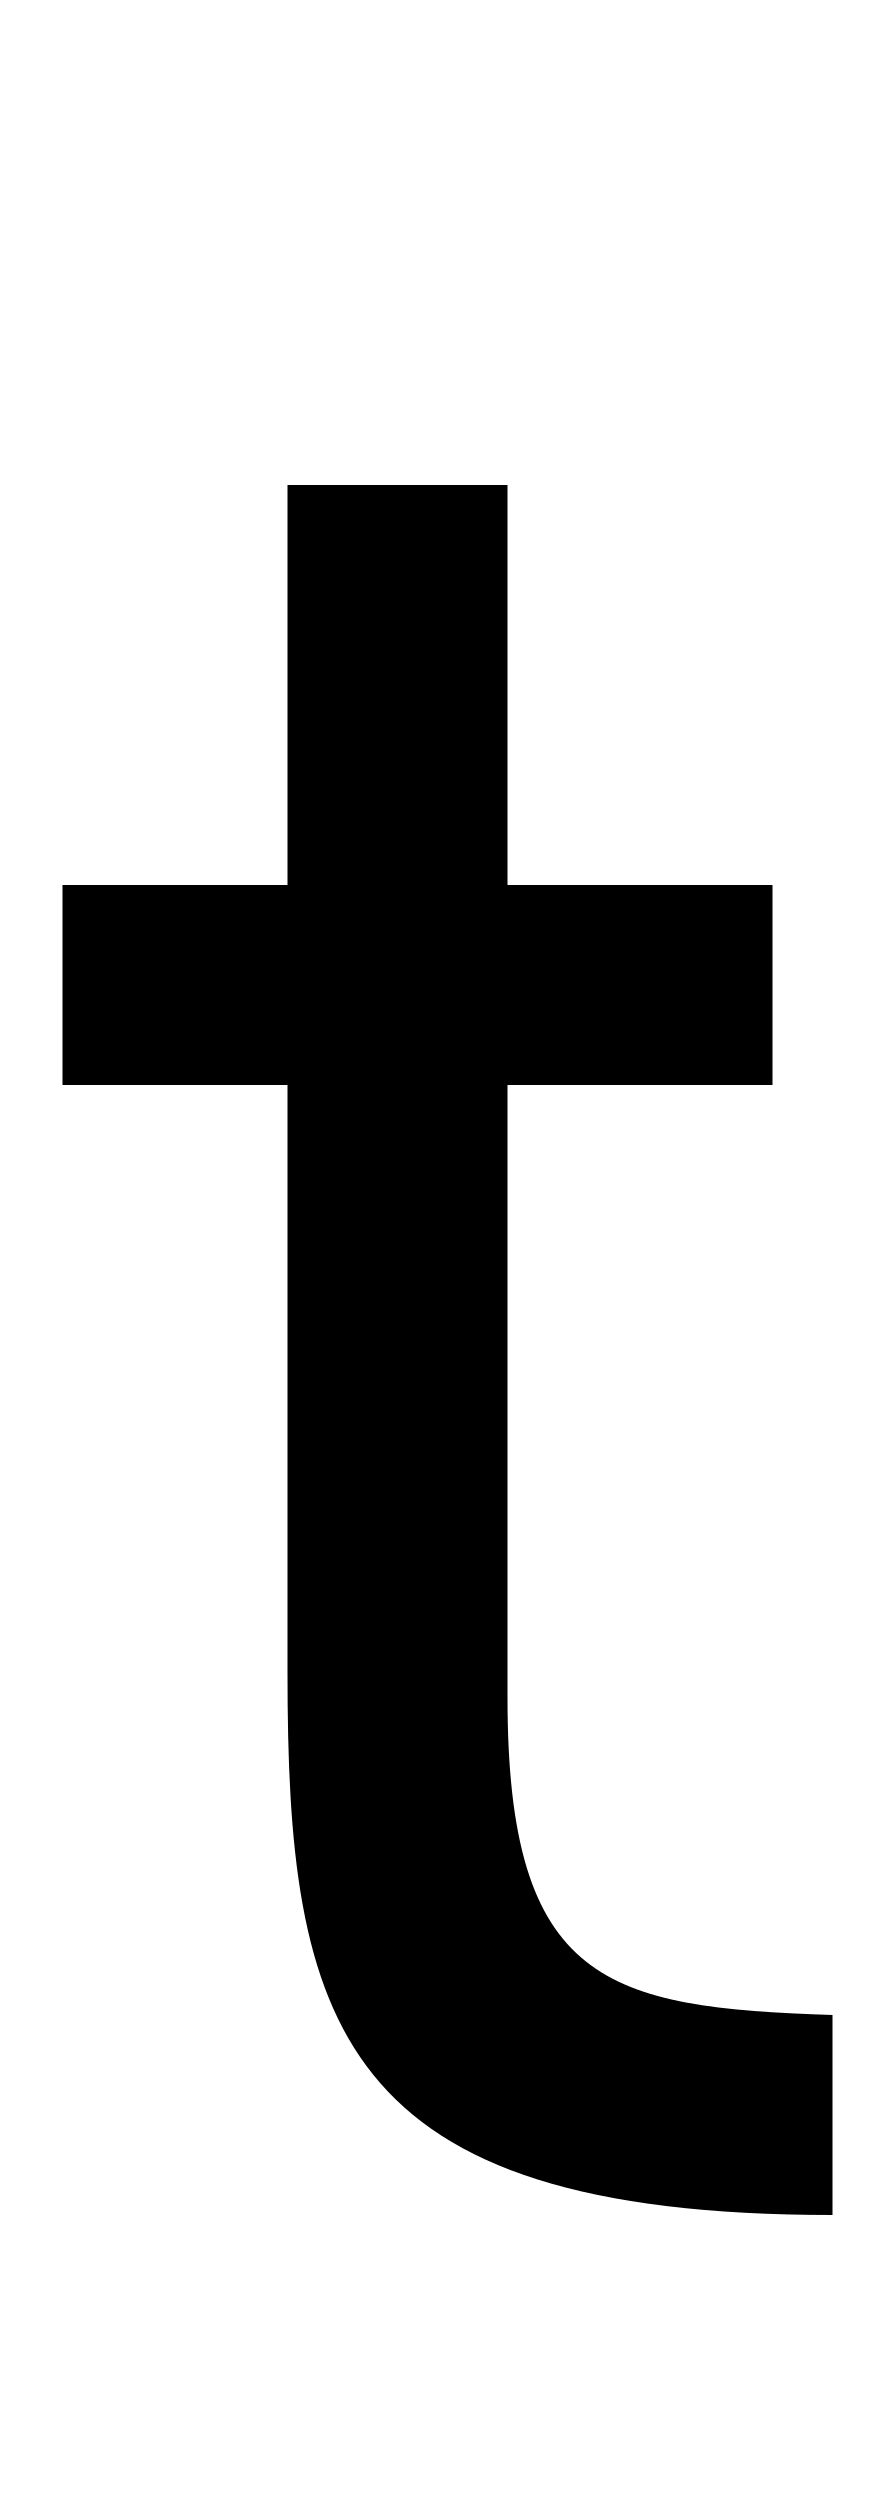
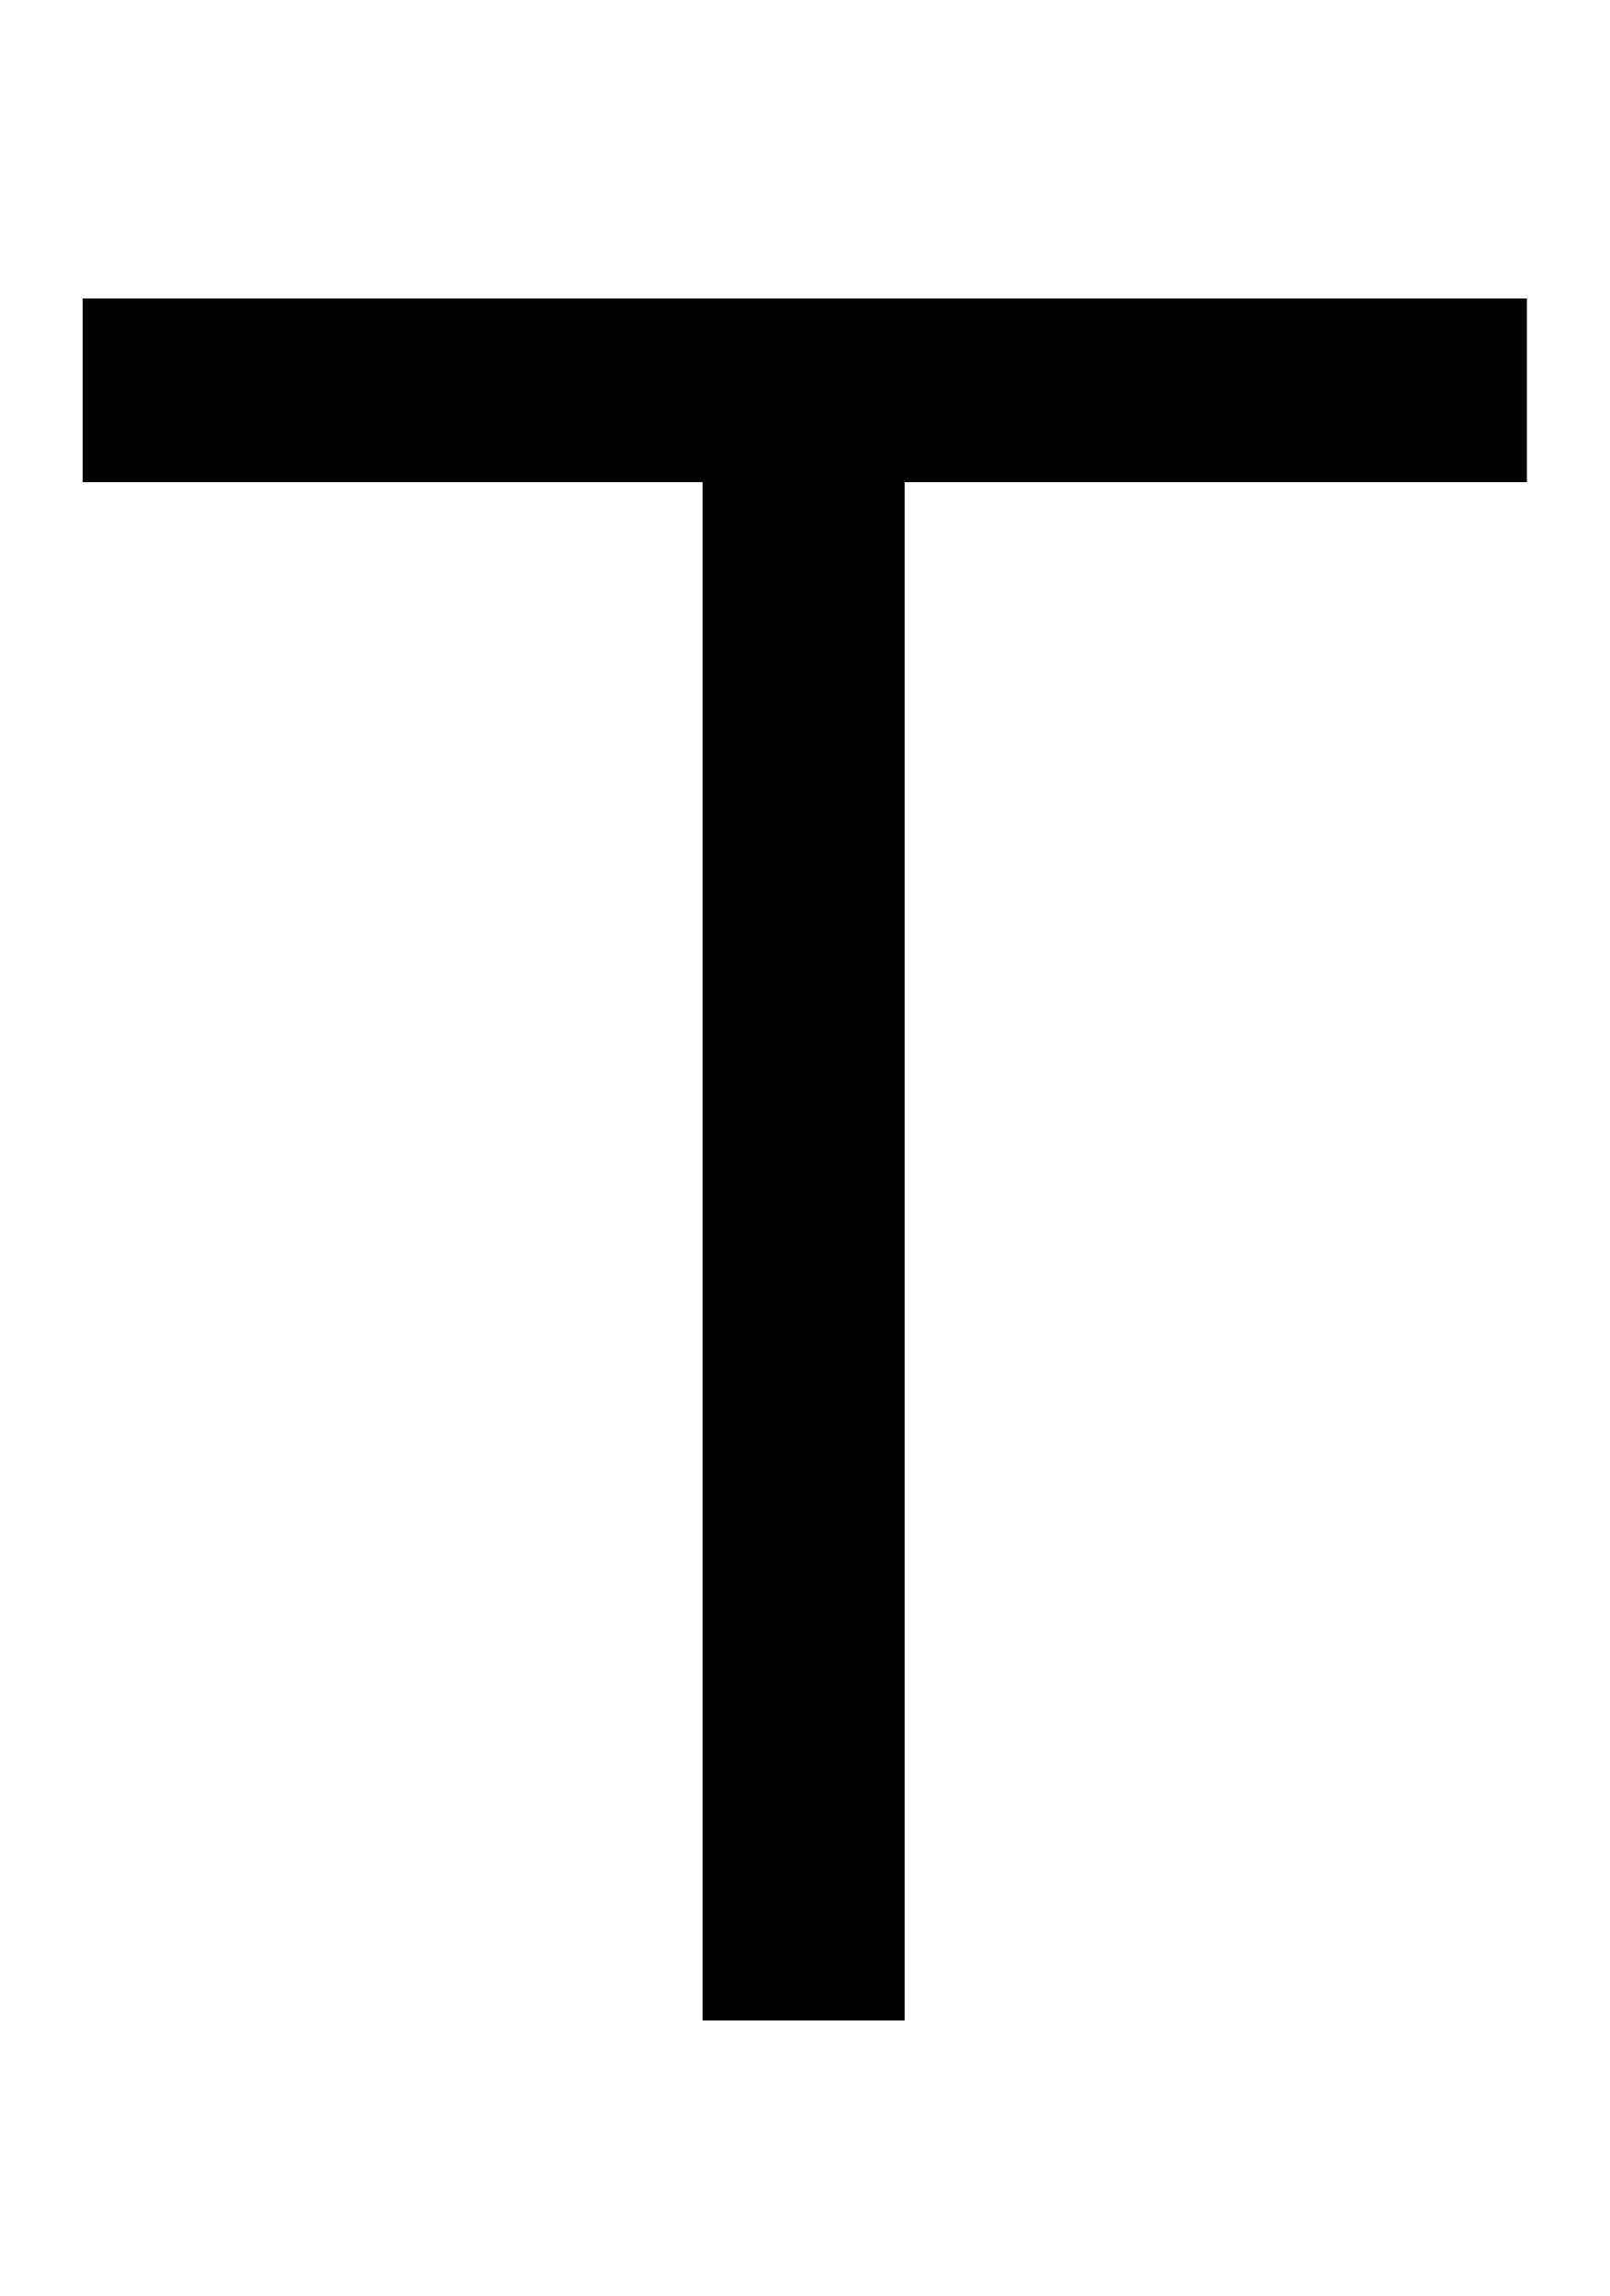
- <svg xmlns="http://www.w3.org/2000/svg" width="348" height="1000">
-   <path d="M333 -6V74C243 77 203 86 203 201V446H309V526H203V686H115V526H25V446H115V211C115 71 134 -6 333 -6Z" transform="translate(0, 880) scale(1,-1)" />
+ <svg xmlns="http://www.w3.org/2000/svg" width="701" height="1000">
+   <path d="M306 0H394V670H665V750H36V670H306Z" transform="translate(0, 880) scale(1,-1)" />
</svg>
